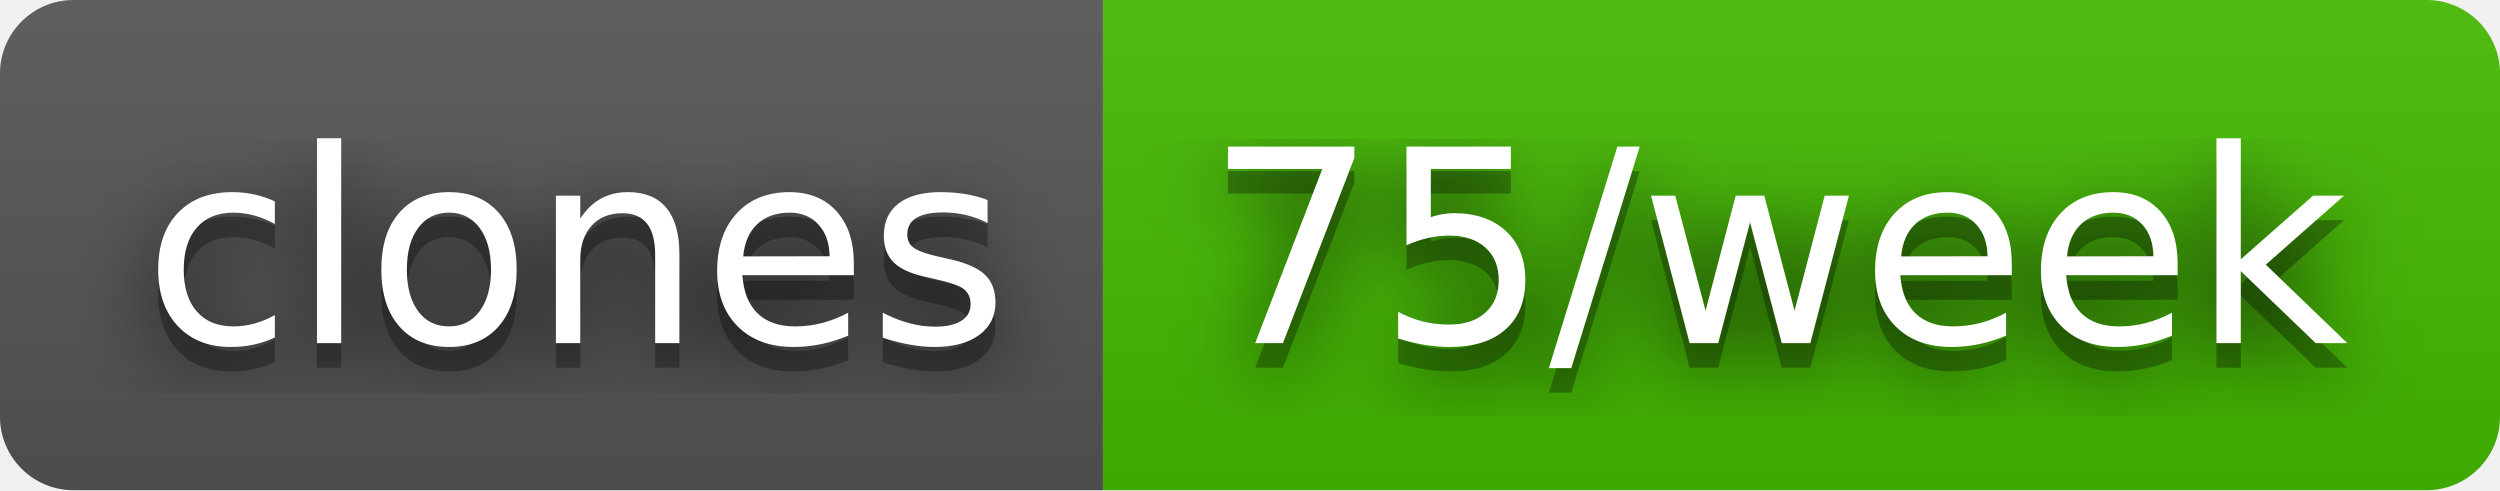
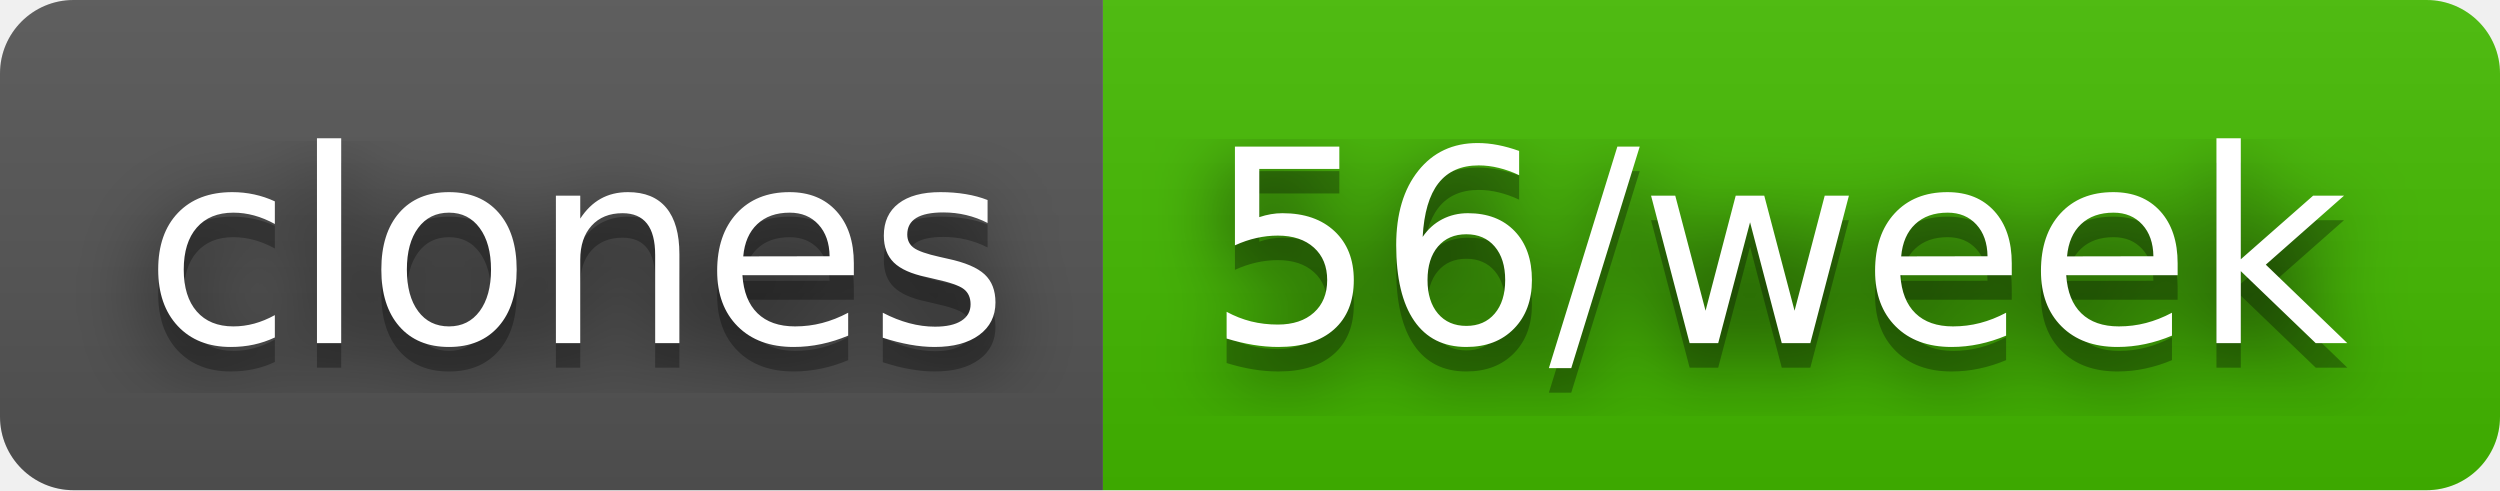
- <svg xmlns="http://www.w3.org/2000/svg" width="102" height="20" role="img" aria-label="clones: 75/week">
+ <svg xmlns="http://www.w3.org/2000/svg" width="102" height="20" role="img" aria-label="clones: 56/week">
  <filter id="blur">
    <feGaussianBlur stdDeviation="16" />
  </filter>
  <linearGradient id="s" x2="0" y2="100%">
    <stop offset="0" stop-color="#bbb" stop-opacity=".1" />
    <stop offset="1" stop-opacity=".1" />
  </linearGradient>
  <clipPath id="r">
    <rect width="102" height="20" rx="3" />
  </clipPath>
  <g clip-path="url(#r)">
    <rect width="45" height="20" fill="#555" />
    <rect x="45" width="57" height="20" fill="#4b0" />
    <rect width="102" height="20" fill="url(#s)" />
  </g>
  <g fill="#fff" text-anchor="middle" font-family="Verdana,Geneva,DejaVu Sans,sans-serif" text-rendering="geometricPrecision" font-size="110">
    <g transform="scale(.1)">
      <g aria-hidden="true" fill="#010101">
        <text x="235" y="150" fill-opacity=".8" filter="url(#blur)" textLength="350">clones</text>
        <text x="235" y="150" fill-opacity=".3" textLength="350">clones</text>
      </g>
      <text x="235" y="140" textLength="350">clones</text>
    </g>
    <g transform="scale(.1)">
      <g aria-hidden="true" fill="#010101">
-         <text x="725" y="150" fill-opacity=".8" filter="url(#blur)" textLength="470">75/week</text>
-         <text x="725" y="150" fill-opacity=".3" textLength="470">75/week</text>
+         <text x="725" y="150" fill-opacity=".8" filter="url(#blur)" textLength="470">56/week</text>
+         <text x="725" y="150" fill-opacity=".3" textLength="470">56/week</text>
      </g>
-       <text x="725" y="140" textLength="470">75/week</text>
+       <text x="725" y="140" textLength="470">56/week</text>
    </g>
  </g>
</svg>
